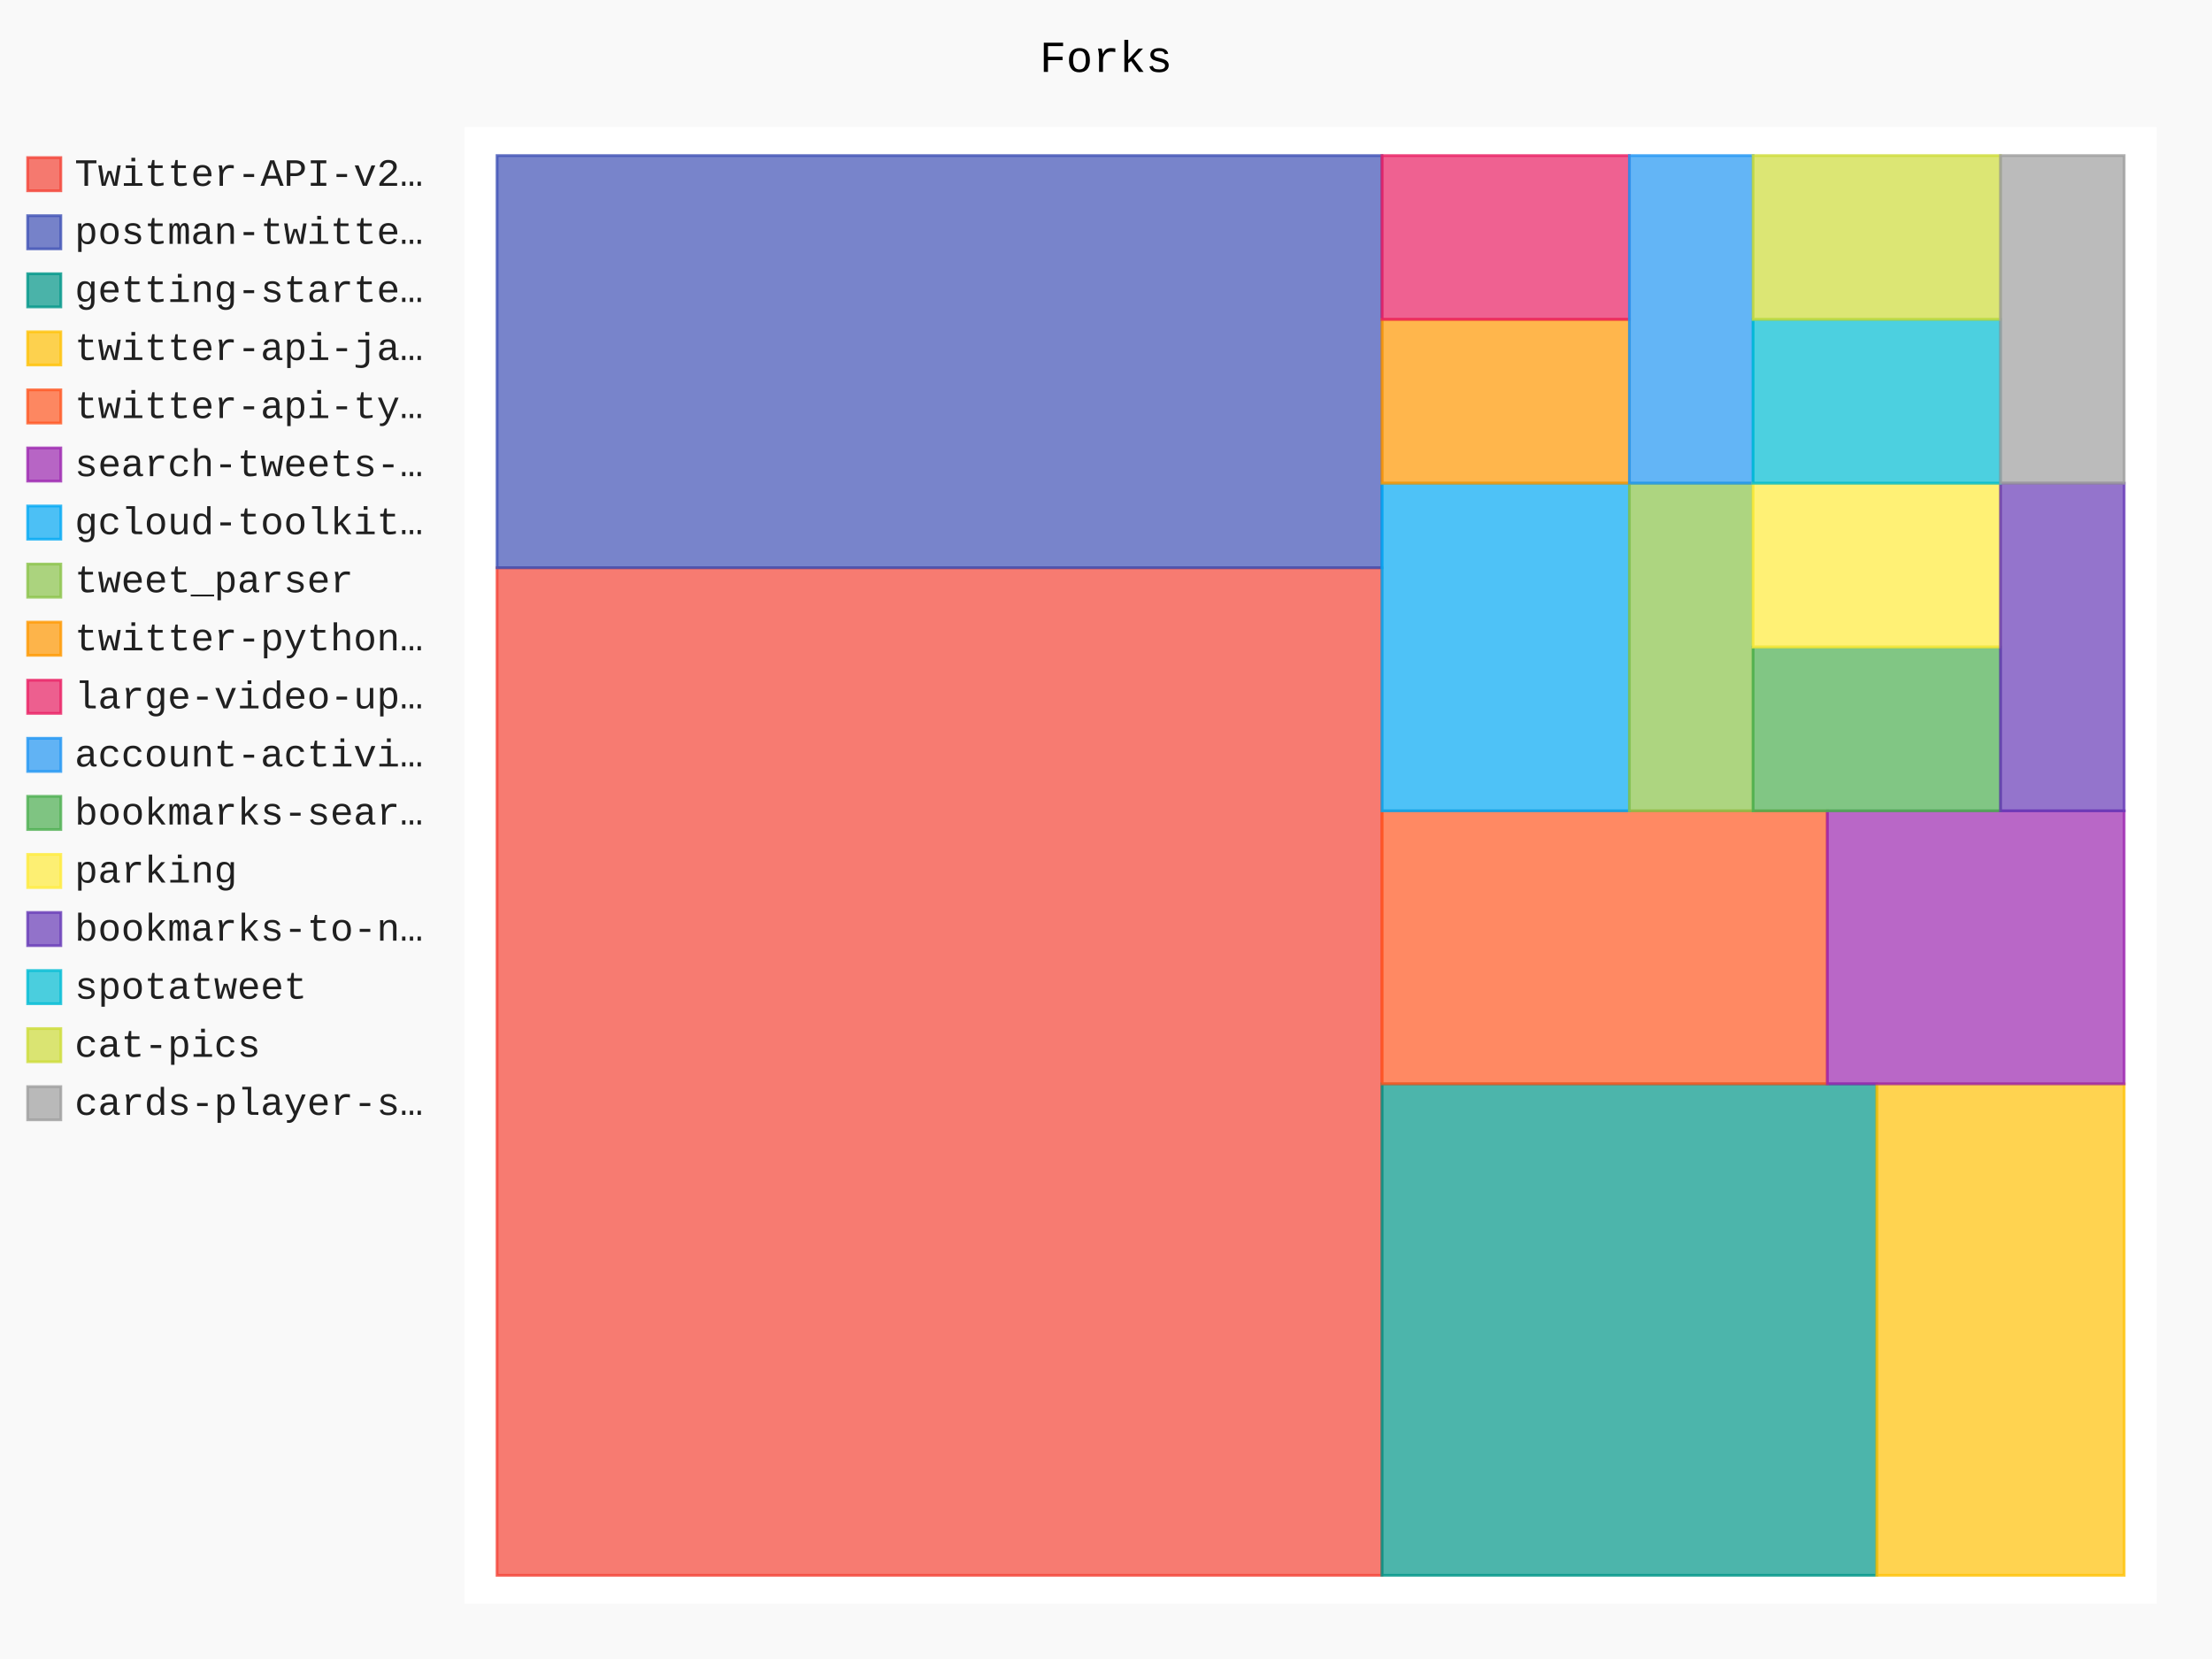
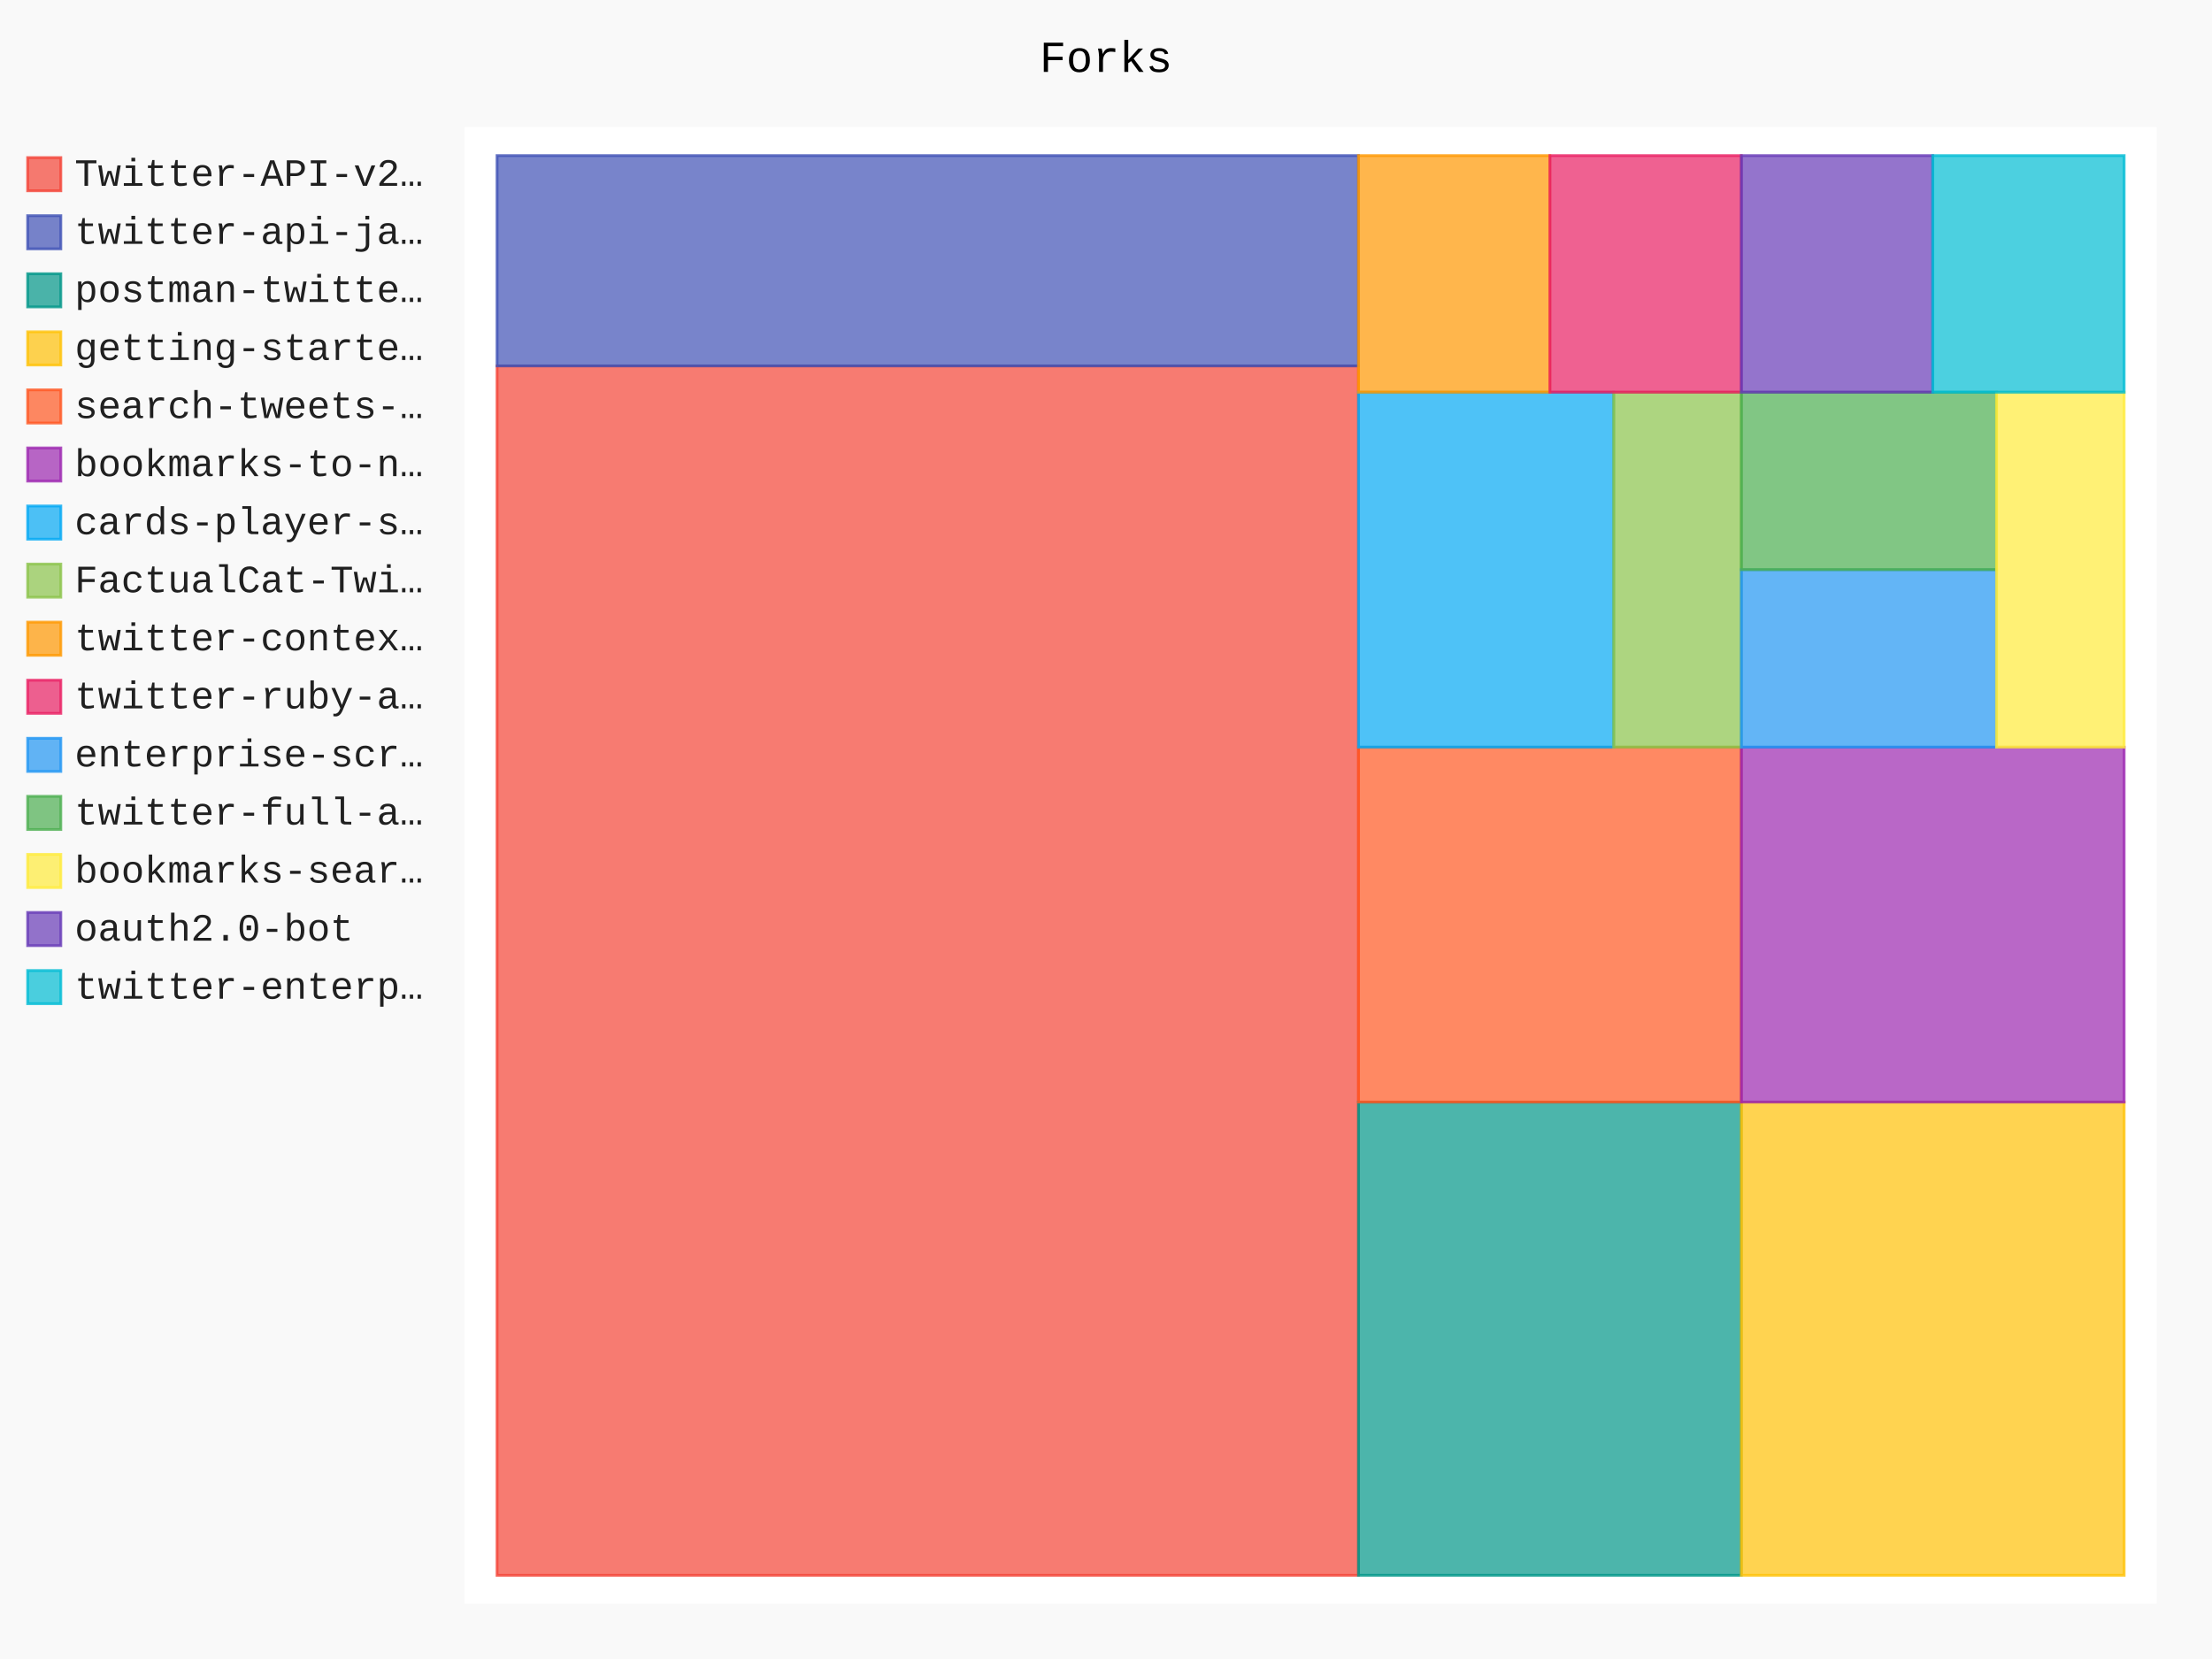
- <svg xmlns="http://www.w3.org/2000/svg" id="chart-78e966df-a684-4228-9c67-a890095cfe59" class="pygal-chart" viewBox="0 0 800 600">
+ <svg xmlns="http://www.w3.org/2000/svg" id="chart-9dccc7be-66df-44fb-abb8-9527a010e5b7" class="pygal-chart" viewBox="0 0 800 600">
  <defs>
-     <style type="text/css">#chart-78e966df-a684-4228-9c67-a890095cfe59{-webkit-user-select:none;-webkit-font-smoothing:antialiased;font-family:Consolas,"Liberation Mono",Menlo,Courier,monospace}#chart-78e966df-a684-4228-9c67-a890095cfe59 .title{font-family:Consolas,"Liberation Mono",Menlo,Courier,monospace;font-size:16px}#chart-78e966df-a684-4228-9c67-a890095cfe59 .legends .legend text{font-family:Consolas,"Liberation Mono",Menlo,Courier,monospace;font-size:14px}#chart-78e966df-a684-4228-9c67-a890095cfe59 .axis text{font-family:Consolas,"Liberation Mono",Menlo,Courier,monospace;font-size:10px}#chart-78e966df-a684-4228-9c67-a890095cfe59 .axis text.major{font-family:Consolas,"Liberation Mono",Menlo,Courier,monospace;font-size:10px}#chart-78e966df-a684-4228-9c67-a890095cfe59 .text-overlay text.value{font-family:Consolas,"Liberation Mono",Menlo,Courier,monospace;font-size:16px}#chart-78e966df-a684-4228-9c67-a890095cfe59 .text-overlay text.label{font-family:Consolas,"Liberation Mono",Menlo,Courier,monospace;font-size:10px}#chart-78e966df-a684-4228-9c67-a890095cfe59 .tooltip{font-family:Consolas,"Liberation Mono",Menlo,Courier,monospace;font-size:14px}#chart-78e966df-a684-4228-9c67-a890095cfe59 text.no_data{font-family:Consolas,"Liberation Mono",Menlo,Courier,monospace;font-size:64px}
- #chart-78e966df-a684-4228-9c67-a890095cfe59{background-color:rgba(249,249,249,1)}#chart-78e966df-a684-4228-9c67-a890095cfe59 path,#chart-78e966df-a684-4228-9c67-a890095cfe59 line,#chart-78e966df-a684-4228-9c67-a890095cfe59 rect,#chart-78e966df-a684-4228-9c67-a890095cfe59 circle{-webkit-transition:150ms;-moz-transition:150ms;transition:150ms}#chart-78e966df-a684-4228-9c67-a890095cfe59 .graph &gt; .background{fill:rgba(249,249,249,1)}#chart-78e966df-a684-4228-9c67-a890095cfe59 .plot &gt; .background{fill:rgba(255,255,255,1)}#chart-78e966df-a684-4228-9c67-a890095cfe59 .graph{fill:rgba(0,0,0,.87)}#chart-78e966df-a684-4228-9c67-a890095cfe59 text.no_data{fill:rgba(0,0,0,1)}#chart-78e966df-a684-4228-9c67-a890095cfe59 .title{fill:rgba(0,0,0,1)}#chart-78e966df-a684-4228-9c67-a890095cfe59 .legends .legend text{fill:rgba(0,0,0,.87)}#chart-78e966df-a684-4228-9c67-a890095cfe59 .legends .legend:hover text{fill:rgba(0,0,0,1)}#chart-78e966df-a684-4228-9c67-a890095cfe59 .axis .line{stroke:rgba(0,0,0,1)}#chart-78e966df-a684-4228-9c67-a890095cfe59 .axis .guide.line{stroke:rgba(0,0,0,.54)}#chart-78e966df-a684-4228-9c67-a890095cfe59 .axis .major.line{stroke:rgba(0,0,0,.87)}#chart-78e966df-a684-4228-9c67-a890095cfe59 .axis text.major{fill:rgba(0,0,0,1)}#chart-78e966df-a684-4228-9c67-a890095cfe59 .axis.y .guides:hover .guide.line,#chart-78e966df-a684-4228-9c67-a890095cfe59 .line-graph .axis.x .guides:hover .guide.line,#chart-78e966df-a684-4228-9c67-a890095cfe59 .stackedline-graph .axis.x .guides:hover .guide.line,#chart-78e966df-a684-4228-9c67-a890095cfe59 .xy-graph .axis.x .guides:hover .guide.line{stroke:rgba(0,0,0,1)}#chart-78e966df-a684-4228-9c67-a890095cfe59 .axis .guides:hover text{fill:rgba(0,0,0,1)}#chart-78e966df-a684-4228-9c67-a890095cfe59 .reactive{fill-opacity:.7;stroke-opacity:.8;stroke-width:1}#chart-78e966df-a684-4228-9c67-a890095cfe59 .ci{stroke:rgba(0,0,0,.87)}#chart-78e966df-a684-4228-9c67-a890095cfe59 .reactive.active,#chart-78e966df-a684-4228-9c67-a890095cfe59 .active .reactive{fill-opacity:.8;stroke-opacity:.9;stroke-width:4}#chart-78e966df-a684-4228-9c67-a890095cfe59 .ci .reactive.active{stroke-width:1.5}#chart-78e966df-a684-4228-9c67-a890095cfe59 .series text{fill:rgba(0,0,0,1)}#chart-78e966df-a684-4228-9c67-a890095cfe59 .tooltip rect{fill:rgba(255,255,255,1);stroke:rgba(0,0,0,1);-webkit-transition:opacity 150ms;-moz-transition:opacity 150ms;transition:opacity 150ms}#chart-78e966df-a684-4228-9c67-a890095cfe59 .tooltip .label{fill:rgba(0,0,0,.87)}#chart-78e966df-a684-4228-9c67-a890095cfe59 .tooltip .label{fill:rgba(0,0,0,.87)}#chart-78e966df-a684-4228-9c67-a890095cfe59 .tooltip .legend{font-size:.8em;fill:rgba(0,0,0,.54)}#chart-78e966df-a684-4228-9c67-a890095cfe59 .tooltip .x_label{font-size:.6em;fill:rgba(0,0,0,1)}#chart-78e966df-a684-4228-9c67-a890095cfe59 .tooltip .xlink{font-size:.5em;text-decoration:underline}#chart-78e966df-a684-4228-9c67-a890095cfe59 .tooltip .value{font-size:1.5em}#chart-78e966df-a684-4228-9c67-a890095cfe59 .bound{font-size:.5em}#chart-78e966df-a684-4228-9c67-a890095cfe59 .max-value{font-size:.75em;fill:rgba(0,0,0,.54)}#chart-78e966df-a684-4228-9c67-a890095cfe59 .map-element{fill:rgba(255,255,255,1);stroke:rgba(0,0,0,.54) !important}#chart-78e966df-a684-4228-9c67-a890095cfe59 .map-element .reactive{fill-opacity:inherit;stroke-opacity:inherit}#chart-78e966df-a684-4228-9c67-a890095cfe59 .color-0,#chart-78e966df-a684-4228-9c67-a890095cfe59 .color-0 a:visited{stroke:#F44336;fill:#F44336}#chart-78e966df-a684-4228-9c67-a890095cfe59 .color-1,#chart-78e966df-a684-4228-9c67-a890095cfe59 .color-1 a:visited{stroke:#3F51B5;fill:#3F51B5}#chart-78e966df-a684-4228-9c67-a890095cfe59 .color-2,#chart-78e966df-a684-4228-9c67-a890095cfe59 .color-2 a:visited{stroke:#009688;fill:#009688}#chart-78e966df-a684-4228-9c67-a890095cfe59 .color-3,#chart-78e966df-a684-4228-9c67-a890095cfe59 .color-3 a:visited{stroke:#FFC107;fill:#FFC107}#chart-78e966df-a684-4228-9c67-a890095cfe59 .color-4,#chart-78e966df-a684-4228-9c67-a890095cfe59 .color-4 a:visited{stroke:#FF5722;fill:#FF5722}#chart-78e966df-a684-4228-9c67-a890095cfe59 .color-5,#chart-78e966df-a684-4228-9c67-a890095cfe59 .color-5 a:visited{stroke:#9C27B0;fill:#9C27B0}#chart-78e966df-a684-4228-9c67-a890095cfe59 .color-6,#chart-78e966df-a684-4228-9c67-a890095cfe59 .color-6 a:visited{stroke:#03A9F4;fill:#03A9F4}#chart-78e966df-a684-4228-9c67-a890095cfe59 .color-7,#chart-78e966df-a684-4228-9c67-a890095cfe59 .color-7 a:visited{stroke:#8BC34A;fill:#8BC34A}#chart-78e966df-a684-4228-9c67-a890095cfe59 .color-8,#chart-78e966df-a684-4228-9c67-a890095cfe59 .color-8 a:visited{stroke:#FF9800;fill:#FF9800}#chart-78e966df-a684-4228-9c67-a890095cfe59 .color-9,#chart-78e966df-a684-4228-9c67-a890095cfe59 .color-9 a:visited{stroke:#E91E63;fill:#E91E63}#chart-78e966df-a684-4228-9c67-a890095cfe59 .color-10,#chart-78e966df-a684-4228-9c67-a890095cfe59 .color-10 a:visited{stroke:#2196F3;fill:#2196F3}#chart-78e966df-a684-4228-9c67-a890095cfe59 .color-11,#chart-78e966df-a684-4228-9c67-a890095cfe59 .color-11 a:visited{stroke:#4CAF50;fill:#4CAF50}#chart-78e966df-a684-4228-9c67-a890095cfe59 .color-12,#chart-78e966df-a684-4228-9c67-a890095cfe59 .color-12 a:visited{stroke:#FFEB3B;fill:#FFEB3B}#chart-78e966df-a684-4228-9c67-a890095cfe59 .color-13,#chart-78e966df-a684-4228-9c67-a890095cfe59 .color-13 a:visited{stroke:#673AB7;fill:#673AB7}#chart-78e966df-a684-4228-9c67-a890095cfe59 .color-14,#chart-78e966df-a684-4228-9c67-a890095cfe59 .color-14 a:visited{stroke:#00BCD4;fill:#00BCD4}#chart-78e966df-a684-4228-9c67-a890095cfe59 .color-15,#chart-78e966df-a684-4228-9c67-a890095cfe59 .color-15 a:visited{stroke:#CDDC39;fill:#CDDC39}#chart-78e966df-a684-4228-9c67-a890095cfe59 .color-16,#chart-78e966df-a684-4228-9c67-a890095cfe59 .color-16 a:visited{stroke:#9E9E9E;fill:#9E9E9E}#chart-78e966df-a684-4228-9c67-a890095cfe59 .text-overlay .color-0 text{fill:black}#chart-78e966df-a684-4228-9c67-a890095cfe59 .text-overlay .color-1 text{fill:black}#chart-78e966df-a684-4228-9c67-a890095cfe59 .text-overlay .color-2 text{fill:black}#chart-78e966df-a684-4228-9c67-a890095cfe59 .text-overlay .color-3 text{fill:black}#chart-78e966df-a684-4228-9c67-a890095cfe59 .text-overlay .color-4 text{fill:black}#chart-78e966df-a684-4228-9c67-a890095cfe59 .text-overlay .color-5 text{fill:black}#chart-78e966df-a684-4228-9c67-a890095cfe59 .text-overlay .color-6 text{fill:black}#chart-78e966df-a684-4228-9c67-a890095cfe59 .text-overlay .color-7 text{fill:black}#chart-78e966df-a684-4228-9c67-a890095cfe59 .text-overlay .color-8 text{fill:black}#chart-78e966df-a684-4228-9c67-a890095cfe59 .text-overlay .color-9 text{fill:black}#chart-78e966df-a684-4228-9c67-a890095cfe59 .text-overlay .color-10 text{fill:black}#chart-78e966df-a684-4228-9c67-a890095cfe59 .text-overlay .color-11 text{fill:black}#chart-78e966df-a684-4228-9c67-a890095cfe59 .text-overlay .color-12 text{fill:black}#chart-78e966df-a684-4228-9c67-a890095cfe59 .text-overlay .color-13 text{fill:black}#chart-78e966df-a684-4228-9c67-a890095cfe59 .text-overlay .color-14 text{fill:black}#chart-78e966df-a684-4228-9c67-a890095cfe59 .text-overlay .color-15 text{fill:black}#chart-78e966df-a684-4228-9c67-a890095cfe59 .text-overlay .color-16 text{fill:black}
- #chart-78e966df-a684-4228-9c67-a890095cfe59 text.no_data{text-anchor:middle}#chart-78e966df-a684-4228-9c67-a890095cfe59 .guide.line{fill:none}#chart-78e966df-a684-4228-9c67-a890095cfe59 .centered{text-anchor:middle}#chart-78e966df-a684-4228-9c67-a890095cfe59 .title{text-anchor:middle}#chart-78e966df-a684-4228-9c67-a890095cfe59 .legends .legend text{fill-opacity:1}#chart-78e966df-a684-4228-9c67-a890095cfe59 .axis.x text{text-anchor:middle}#chart-78e966df-a684-4228-9c67-a890095cfe59 .axis.x:not(.web) text[transform]{text-anchor:start}#chart-78e966df-a684-4228-9c67-a890095cfe59 .axis.x:not(.web) text[transform].backwards{text-anchor:end}#chart-78e966df-a684-4228-9c67-a890095cfe59 .axis.y text{text-anchor:end}#chart-78e966df-a684-4228-9c67-a890095cfe59 .axis.y text[transform].backwards{text-anchor:start}#chart-78e966df-a684-4228-9c67-a890095cfe59 .axis.y2 text{text-anchor:start}#chart-78e966df-a684-4228-9c67-a890095cfe59 .axis.y2 text[transform].backwards{text-anchor:end}#chart-78e966df-a684-4228-9c67-a890095cfe59 .axis .guide.line{stroke-dasharray:4,4;stroke:black}#chart-78e966df-a684-4228-9c67-a890095cfe59 .axis .major.guide.line{stroke-dasharray:6,6;stroke:black}#chart-78e966df-a684-4228-9c67-a890095cfe59 .horizontal .axis.y .guide.line,#chart-78e966df-a684-4228-9c67-a890095cfe59 .horizontal .axis.y2 .guide.line,#chart-78e966df-a684-4228-9c67-a890095cfe59 .vertical .axis.x .guide.line{opacity:0}#chart-78e966df-a684-4228-9c67-a890095cfe59 .horizontal .axis.always_show .guide.line,#chart-78e966df-a684-4228-9c67-a890095cfe59 .vertical .axis.always_show .guide.line{opacity:1 !important}#chart-78e966df-a684-4228-9c67-a890095cfe59 .axis.y .guides:hover .guide.line,#chart-78e966df-a684-4228-9c67-a890095cfe59 .axis.y2 .guides:hover .guide.line,#chart-78e966df-a684-4228-9c67-a890095cfe59 .axis.x .guides:hover .guide.line{opacity:1}#chart-78e966df-a684-4228-9c67-a890095cfe59 .axis .guides:hover text{opacity:1}#chart-78e966df-a684-4228-9c67-a890095cfe59 .nofill{fill:none}#chart-78e966df-a684-4228-9c67-a890095cfe59 .subtle-fill{fill-opacity:.2}#chart-78e966df-a684-4228-9c67-a890095cfe59 .dot{stroke-width:1px;fill-opacity:1;stroke-opacity:1}#chart-78e966df-a684-4228-9c67-a890095cfe59 .dot.active{stroke-width:5px}#chart-78e966df-a684-4228-9c67-a890095cfe59 .dot.negative{fill:transparent}#chart-78e966df-a684-4228-9c67-a890095cfe59 text,#chart-78e966df-a684-4228-9c67-a890095cfe59 tspan{stroke:none !important}#chart-78e966df-a684-4228-9c67-a890095cfe59 .series text.active{opacity:1}#chart-78e966df-a684-4228-9c67-a890095cfe59 .tooltip rect{fill-opacity:.95;stroke-width:.5}#chart-78e966df-a684-4228-9c67-a890095cfe59 .tooltip text{fill-opacity:1}#chart-78e966df-a684-4228-9c67-a890095cfe59 .showable{visibility:hidden}#chart-78e966df-a684-4228-9c67-a890095cfe59 .showable.shown{visibility:visible}#chart-78e966df-a684-4228-9c67-a890095cfe59 .gauge-background{fill:rgba(229,229,229,1);stroke:none}#chart-78e966df-a684-4228-9c67-a890095cfe59 .bg-lines{stroke:rgba(249,249,249,1);stroke-width:2px}</style>
+     <style type="text/css">#chart-9dccc7be-66df-44fb-abb8-9527a010e5b7{-webkit-user-select:none;-webkit-font-smoothing:antialiased;font-family:Consolas,"Liberation Mono",Menlo,Courier,monospace}#chart-9dccc7be-66df-44fb-abb8-9527a010e5b7 .title{font-family:Consolas,"Liberation Mono",Menlo,Courier,monospace;font-size:16px}#chart-9dccc7be-66df-44fb-abb8-9527a010e5b7 .legends .legend text{font-family:Consolas,"Liberation Mono",Menlo,Courier,monospace;font-size:14px}#chart-9dccc7be-66df-44fb-abb8-9527a010e5b7 .axis text{font-family:Consolas,"Liberation Mono",Menlo,Courier,monospace;font-size:10px}#chart-9dccc7be-66df-44fb-abb8-9527a010e5b7 .axis text.major{font-family:Consolas,"Liberation Mono",Menlo,Courier,monospace;font-size:10px}#chart-9dccc7be-66df-44fb-abb8-9527a010e5b7 .text-overlay text.value{font-family:Consolas,"Liberation Mono",Menlo,Courier,monospace;font-size:16px}#chart-9dccc7be-66df-44fb-abb8-9527a010e5b7 .text-overlay text.label{font-family:Consolas,"Liberation Mono",Menlo,Courier,monospace;font-size:10px}#chart-9dccc7be-66df-44fb-abb8-9527a010e5b7 .tooltip{font-family:Consolas,"Liberation Mono",Menlo,Courier,monospace;font-size:14px}#chart-9dccc7be-66df-44fb-abb8-9527a010e5b7 text.no_data{font-family:Consolas,"Liberation Mono",Menlo,Courier,monospace;font-size:64px}
+ #chart-9dccc7be-66df-44fb-abb8-9527a010e5b7{background-color:rgba(249,249,249,1)}#chart-9dccc7be-66df-44fb-abb8-9527a010e5b7 path,#chart-9dccc7be-66df-44fb-abb8-9527a010e5b7 line,#chart-9dccc7be-66df-44fb-abb8-9527a010e5b7 rect,#chart-9dccc7be-66df-44fb-abb8-9527a010e5b7 circle{-webkit-transition:150ms;-moz-transition:150ms;transition:150ms}#chart-9dccc7be-66df-44fb-abb8-9527a010e5b7 .graph &gt; .background{fill:rgba(249,249,249,1)}#chart-9dccc7be-66df-44fb-abb8-9527a010e5b7 .plot &gt; .background{fill:rgba(255,255,255,1)}#chart-9dccc7be-66df-44fb-abb8-9527a010e5b7 .graph{fill:rgba(0,0,0,.87)}#chart-9dccc7be-66df-44fb-abb8-9527a010e5b7 text.no_data{fill:rgba(0,0,0,1)}#chart-9dccc7be-66df-44fb-abb8-9527a010e5b7 .title{fill:rgba(0,0,0,1)}#chart-9dccc7be-66df-44fb-abb8-9527a010e5b7 .legends .legend text{fill:rgba(0,0,0,.87)}#chart-9dccc7be-66df-44fb-abb8-9527a010e5b7 .legends .legend:hover text{fill:rgba(0,0,0,1)}#chart-9dccc7be-66df-44fb-abb8-9527a010e5b7 .axis .line{stroke:rgba(0,0,0,1)}#chart-9dccc7be-66df-44fb-abb8-9527a010e5b7 .axis .guide.line{stroke:rgba(0,0,0,.54)}#chart-9dccc7be-66df-44fb-abb8-9527a010e5b7 .axis .major.line{stroke:rgba(0,0,0,.87)}#chart-9dccc7be-66df-44fb-abb8-9527a010e5b7 .axis text.major{fill:rgba(0,0,0,1)}#chart-9dccc7be-66df-44fb-abb8-9527a010e5b7 .axis.y .guides:hover .guide.line,#chart-9dccc7be-66df-44fb-abb8-9527a010e5b7 .line-graph .axis.x .guides:hover .guide.line,#chart-9dccc7be-66df-44fb-abb8-9527a010e5b7 .stackedline-graph .axis.x .guides:hover .guide.line,#chart-9dccc7be-66df-44fb-abb8-9527a010e5b7 .xy-graph .axis.x .guides:hover .guide.line{stroke:rgba(0,0,0,1)}#chart-9dccc7be-66df-44fb-abb8-9527a010e5b7 .axis .guides:hover text{fill:rgba(0,0,0,1)}#chart-9dccc7be-66df-44fb-abb8-9527a010e5b7 .reactive{fill-opacity:.7;stroke-opacity:.8;stroke-width:1}#chart-9dccc7be-66df-44fb-abb8-9527a010e5b7 .ci{stroke:rgba(0,0,0,.87)}#chart-9dccc7be-66df-44fb-abb8-9527a010e5b7 .reactive.active,#chart-9dccc7be-66df-44fb-abb8-9527a010e5b7 .active .reactive{fill-opacity:.8;stroke-opacity:.9;stroke-width:4}#chart-9dccc7be-66df-44fb-abb8-9527a010e5b7 .ci .reactive.active{stroke-width:1.5}#chart-9dccc7be-66df-44fb-abb8-9527a010e5b7 .series text{fill:rgba(0,0,0,1)}#chart-9dccc7be-66df-44fb-abb8-9527a010e5b7 .tooltip rect{fill:rgba(255,255,255,1);stroke:rgba(0,0,0,1);-webkit-transition:opacity 150ms;-moz-transition:opacity 150ms;transition:opacity 150ms}#chart-9dccc7be-66df-44fb-abb8-9527a010e5b7 .tooltip .label{fill:rgba(0,0,0,.87)}#chart-9dccc7be-66df-44fb-abb8-9527a010e5b7 .tooltip .label{fill:rgba(0,0,0,.87)}#chart-9dccc7be-66df-44fb-abb8-9527a010e5b7 .tooltip .legend{font-size:.8em;fill:rgba(0,0,0,.54)}#chart-9dccc7be-66df-44fb-abb8-9527a010e5b7 .tooltip .x_label{font-size:.6em;fill:rgba(0,0,0,1)}#chart-9dccc7be-66df-44fb-abb8-9527a010e5b7 .tooltip .xlink{font-size:.5em;text-decoration:underline}#chart-9dccc7be-66df-44fb-abb8-9527a010e5b7 .tooltip .value{font-size:1.5em}#chart-9dccc7be-66df-44fb-abb8-9527a010e5b7 .bound{font-size:.5em}#chart-9dccc7be-66df-44fb-abb8-9527a010e5b7 .max-value{font-size:.75em;fill:rgba(0,0,0,.54)}#chart-9dccc7be-66df-44fb-abb8-9527a010e5b7 .map-element{fill:rgba(255,255,255,1);stroke:rgba(0,0,0,.54) !important}#chart-9dccc7be-66df-44fb-abb8-9527a010e5b7 .map-element .reactive{fill-opacity:inherit;stroke-opacity:inherit}#chart-9dccc7be-66df-44fb-abb8-9527a010e5b7 .color-0,#chart-9dccc7be-66df-44fb-abb8-9527a010e5b7 .color-0 a:visited{stroke:#F44336;fill:#F44336}#chart-9dccc7be-66df-44fb-abb8-9527a010e5b7 .color-1,#chart-9dccc7be-66df-44fb-abb8-9527a010e5b7 .color-1 a:visited{stroke:#3F51B5;fill:#3F51B5}#chart-9dccc7be-66df-44fb-abb8-9527a010e5b7 .color-2,#chart-9dccc7be-66df-44fb-abb8-9527a010e5b7 .color-2 a:visited{stroke:#009688;fill:#009688}#chart-9dccc7be-66df-44fb-abb8-9527a010e5b7 .color-3,#chart-9dccc7be-66df-44fb-abb8-9527a010e5b7 .color-3 a:visited{stroke:#FFC107;fill:#FFC107}#chart-9dccc7be-66df-44fb-abb8-9527a010e5b7 .color-4,#chart-9dccc7be-66df-44fb-abb8-9527a010e5b7 .color-4 a:visited{stroke:#FF5722;fill:#FF5722}#chart-9dccc7be-66df-44fb-abb8-9527a010e5b7 .color-5,#chart-9dccc7be-66df-44fb-abb8-9527a010e5b7 .color-5 a:visited{stroke:#9C27B0;fill:#9C27B0}#chart-9dccc7be-66df-44fb-abb8-9527a010e5b7 .color-6,#chart-9dccc7be-66df-44fb-abb8-9527a010e5b7 .color-6 a:visited{stroke:#03A9F4;fill:#03A9F4}#chart-9dccc7be-66df-44fb-abb8-9527a010e5b7 .color-7,#chart-9dccc7be-66df-44fb-abb8-9527a010e5b7 .color-7 a:visited{stroke:#8BC34A;fill:#8BC34A}#chart-9dccc7be-66df-44fb-abb8-9527a010e5b7 .color-8,#chart-9dccc7be-66df-44fb-abb8-9527a010e5b7 .color-8 a:visited{stroke:#FF9800;fill:#FF9800}#chart-9dccc7be-66df-44fb-abb8-9527a010e5b7 .color-9,#chart-9dccc7be-66df-44fb-abb8-9527a010e5b7 .color-9 a:visited{stroke:#E91E63;fill:#E91E63}#chart-9dccc7be-66df-44fb-abb8-9527a010e5b7 .color-10,#chart-9dccc7be-66df-44fb-abb8-9527a010e5b7 .color-10 a:visited{stroke:#2196F3;fill:#2196F3}#chart-9dccc7be-66df-44fb-abb8-9527a010e5b7 .color-11,#chart-9dccc7be-66df-44fb-abb8-9527a010e5b7 .color-11 a:visited{stroke:#4CAF50;fill:#4CAF50}#chart-9dccc7be-66df-44fb-abb8-9527a010e5b7 .color-12,#chart-9dccc7be-66df-44fb-abb8-9527a010e5b7 .color-12 a:visited{stroke:#FFEB3B;fill:#FFEB3B}#chart-9dccc7be-66df-44fb-abb8-9527a010e5b7 .color-13,#chart-9dccc7be-66df-44fb-abb8-9527a010e5b7 .color-13 a:visited{stroke:#673AB7;fill:#673AB7}#chart-9dccc7be-66df-44fb-abb8-9527a010e5b7 .color-14,#chart-9dccc7be-66df-44fb-abb8-9527a010e5b7 .color-14 a:visited{stroke:#00BCD4;fill:#00BCD4}#chart-9dccc7be-66df-44fb-abb8-9527a010e5b7 .text-overlay .color-0 text{fill:black}#chart-9dccc7be-66df-44fb-abb8-9527a010e5b7 .text-overlay .color-1 text{fill:black}#chart-9dccc7be-66df-44fb-abb8-9527a010e5b7 .text-overlay .color-2 text{fill:black}#chart-9dccc7be-66df-44fb-abb8-9527a010e5b7 .text-overlay .color-3 text{fill:black}#chart-9dccc7be-66df-44fb-abb8-9527a010e5b7 .text-overlay .color-4 text{fill:black}#chart-9dccc7be-66df-44fb-abb8-9527a010e5b7 .text-overlay .color-5 text{fill:black}#chart-9dccc7be-66df-44fb-abb8-9527a010e5b7 .text-overlay .color-6 text{fill:black}#chart-9dccc7be-66df-44fb-abb8-9527a010e5b7 .text-overlay .color-7 text{fill:black}#chart-9dccc7be-66df-44fb-abb8-9527a010e5b7 .text-overlay .color-8 text{fill:black}#chart-9dccc7be-66df-44fb-abb8-9527a010e5b7 .text-overlay .color-9 text{fill:black}#chart-9dccc7be-66df-44fb-abb8-9527a010e5b7 .text-overlay .color-10 text{fill:black}#chart-9dccc7be-66df-44fb-abb8-9527a010e5b7 .text-overlay .color-11 text{fill:black}#chart-9dccc7be-66df-44fb-abb8-9527a010e5b7 .text-overlay .color-12 text{fill:black}#chart-9dccc7be-66df-44fb-abb8-9527a010e5b7 .text-overlay .color-13 text{fill:black}#chart-9dccc7be-66df-44fb-abb8-9527a010e5b7 .text-overlay .color-14 text{fill:black}
+ #chart-9dccc7be-66df-44fb-abb8-9527a010e5b7 text.no_data{text-anchor:middle}#chart-9dccc7be-66df-44fb-abb8-9527a010e5b7 .guide.line{fill:none}#chart-9dccc7be-66df-44fb-abb8-9527a010e5b7 .centered{text-anchor:middle}#chart-9dccc7be-66df-44fb-abb8-9527a010e5b7 .title{text-anchor:middle}#chart-9dccc7be-66df-44fb-abb8-9527a010e5b7 .legends .legend text{fill-opacity:1}#chart-9dccc7be-66df-44fb-abb8-9527a010e5b7 .axis.x text{text-anchor:middle}#chart-9dccc7be-66df-44fb-abb8-9527a010e5b7 .axis.x:not(.web) text[transform]{text-anchor:start}#chart-9dccc7be-66df-44fb-abb8-9527a010e5b7 .axis.x:not(.web) text[transform].backwards{text-anchor:end}#chart-9dccc7be-66df-44fb-abb8-9527a010e5b7 .axis.y text{text-anchor:end}#chart-9dccc7be-66df-44fb-abb8-9527a010e5b7 .axis.y text[transform].backwards{text-anchor:start}#chart-9dccc7be-66df-44fb-abb8-9527a010e5b7 .axis.y2 text{text-anchor:start}#chart-9dccc7be-66df-44fb-abb8-9527a010e5b7 .axis.y2 text[transform].backwards{text-anchor:end}#chart-9dccc7be-66df-44fb-abb8-9527a010e5b7 .axis .guide.line{stroke-dasharray:4,4;stroke:black}#chart-9dccc7be-66df-44fb-abb8-9527a010e5b7 .axis .major.guide.line{stroke-dasharray:6,6;stroke:black}#chart-9dccc7be-66df-44fb-abb8-9527a010e5b7 .horizontal .axis.y .guide.line,#chart-9dccc7be-66df-44fb-abb8-9527a010e5b7 .horizontal .axis.y2 .guide.line,#chart-9dccc7be-66df-44fb-abb8-9527a010e5b7 .vertical .axis.x .guide.line{opacity:0}#chart-9dccc7be-66df-44fb-abb8-9527a010e5b7 .horizontal .axis.always_show .guide.line,#chart-9dccc7be-66df-44fb-abb8-9527a010e5b7 .vertical .axis.always_show .guide.line{opacity:1 !important}#chart-9dccc7be-66df-44fb-abb8-9527a010e5b7 .axis.y .guides:hover .guide.line,#chart-9dccc7be-66df-44fb-abb8-9527a010e5b7 .axis.y2 .guides:hover .guide.line,#chart-9dccc7be-66df-44fb-abb8-9527a010e5b7 .axis.x .guides:hover .guide.line{opacity:1}#chart-9dccc7be-66df-44fb-abb8-9527a010e5b7 .axis .guides:hover text{opacity:1}#chart-9dccc7be-66df-44fb-abb8-9527a010e5b7 .nofill{fill:none}#chart-9dccc7be-66df-44fb-abb8-9527a010e5b7 .subtle-fill{fill-opacity:.2}#chart-9dccc7be-66df-44fb-abb8-9527a010e5b7 .dot{stroke-width:1px;fill-opacity:1;stroke-opacity:1}#chart-9dccc7be-66df-44fb-abb8-9527a010e5b7 .dot.active{stroke-width:5px}#chart-9dccc7be-66df-44fb-abb8-9527a010e5b7 .dot.negative{fill:transparent}#chart-9dccc7be-66df-44fb-abb8-9527a010e5b7 text,#chart-9dccc7be-66df-44fb-abb8-9527a010e5b7 tspan{stroke:none !important}#chart-9dccc7be-66df-44fb-abb8-9527a010e5b7 .series text.active{opacity:1}#chart-9dccc7be-66df-44fb-abb8-9527a010e5b7 .tooltip rect{fill-opacity:.95;stroke-width:.5}#chart-9dccc7be-66df-44fb-abb8-9527a010e5b7 .tooltip text{fill-opacity:1}#chart-9dccc7be-66df-44fb-abb8-9527a010e5b7 .showable{visibility:hidden}#chart-9dccc7be-66df-44fb-abb8-9527a010e5b7 .showable.shown{visibility:visible}#chart-9dccc7be-66df-44fb-abb8-9527a010e5b7 .gauge-background{fill:rgba(229,229,229,1);stroke:none}#chart-9dccc7be-66df-44fb-abb8-9527a010e5b7 .bg-lines{stroke:rgba(249,249,249,1);stroke-width:2px}</style>
  </defs>
  <g class="graph treemap-graph vertical">
    <rect x="0" y="0" width="800" height="600" class="background" />
    <g transform="translate(168, 46)" class="plot">
      <rect x="0" y="0" width="612.0" height="534" class="background" />
      <g class="series serie-0 color-0">
        <g class="rects">
          <g class="rect">
-             <rect x="11.769" y="159.339" width="320.04" height="364.392" class="rect reactive tooltip-trigger" />
+             <rect x="11.769" y="86.338" width="311.538" height="437.393" class="rect reactive tooltip-trigger" />
          </g>
        </g>
      </g>
      <g class="series serie-1 color-1">
        <g class="rects">
          <g class="rect">
-             <rect x="11.769" y="10.269" width="320.04" height="149.069" class="rect reactive tooltip-trigger" />
+             <rect x="11.769" y="10.269" width="311.538" height="76.068" class="rect reactive tooltip-trigger" />
          </g>
        </g>
      </g>
      <g class="series serie-2 color-2">
        <g class="rects">
          <g class="rect">
-             <rect x="331.81" y="345.994" width="178.947" height="177.737" class="rect reactive tooltip-trigger" />
+             <rect x="323.308" y="352.577" width="138.462" height="171.154" class="rect reactive tooltip-trigger" />
          </g>
        </g>
      </g>
      <g class="series serie-3 color-3">
        <g class="rects">
          <g class="rect">
-             <rect x="510.757" y="345.994" width="89.474" height="177.737" class="rect reactive tooltip-trigger" />
+             <rect x="461.769" y="352.577" width="138.462" height="171.154" class="rect reactive tooltip-trigger" />
          </g>
        </g>
      </g>
      <g class="series serie-4 color-4">
        <g class="rects">
          <g class="rect">
-             <rect x="331.81" y="247.251" width="161.053" height="98.743" class="rect reactive tooltip-trigger" />
+             <rect x="323.308" y="224.212" width="138.462" height="128.365" class="rect reactive tooltip-trigger" />
          </g>
        </g>
      </g>
      <g class="series serie-5 color-5">
        <g class="rects">
          <g class="rect">
-             <rect x="492.862" y="247.251" width="107.368" height="98.743" class="rect reactive tooltip-trigger" />
+             <rect x="461.769" y="224.212" width="138.462" height="128.365" class="rect reactive tooltip-trigger" />
          </g>
        </g>
      </g>
      <g class="series serie-6 color-6">
        <g class="rects">
          <g class="rect">
-             <rect x="331.81" y="128.76" width="89.474" height="118.491" class="rect reactive tooltip-trigger" />
+             <rect x="323.308" y="95.846" width="92.308" height="128.365" class="rect reactive tooltip-trigger" />
          </g>
        </g>
      </g>
      <g class="series serie-7 color-7">
        <g class="rects">
          <g class="rect">
-             <rect x="421.283" y="128.76" width="44.737" height="118.491" class="rect reactive tooltip-trigger" />
+             <rect x="415.615" y="95.846" width="46.154" height="128.365" class="rect reactive tooltip-trigger" />
          </g>
        </g>
      </g>
      <g class="series serie-8 color-8">
        <g class="rects">
          <g class="rect">
-             <rect x="331.81" y="69.515" width="89.474" height="59.246" class="rect reactive tooltip-trigger" />
+             <rect x="323.308" y="10.269" width="69.231" height="85.577" class="rect reactive tooltip-trigger" />
          </g>
        </g>
      </g>
      <g class="series serie-9 color-9">
        <g class="rects">
          <g class="rect">
-             <rect x="331.81" y="10.269" width="89.474" height="59.246" class="rect reactive tooltip-trigger" />
+             <rect x="392.538" y="10.269" width="69.231" height="85.577" class="rect reactive tooltip-trigger" />
          </g>
        </g>
      </g>
      <g class="series serie-10 color-10">
        <g class="rects">
          <g class="rect">
-             <rect x="421.283" y="10.269" width="44.737" height="118.491" class="rect reactive tooltip-trigger" />
+             <rect x="461.769" y="160.029" width="92.308" height="64.183" class="rect reactive tooltip-trigger" />
          </g>
        </g>
      </g>
      <g class="series serie-11 color-11">
        <g class="rects">
          <g class="rect">
-             <rect x="466.02" y="188.006" width="89.474" height="59.246" class="rect reactive tooltip-trigger" />
+             <rect x="461.769" y="95.846" width="92.308" height="64.183" class="rect reactive tooltip-trigger" />
          </g>
        </g>
      </g>
      <g class="series serie-12 color-12">
        <g class="rects">
          <g class="rect">
-             <rect x="466.02" y="128.76" width="89.474" height="59.246" class="rect reactive tooltip-trigger" />
+             <rect x="554.077" y="95.846" width="46.154" height="128.365" class="rect reactive tooltip-trigger" />
          </g>
        </g>
      </g>
      <g class="series serie-13 color-13">
        <g class="rects">
          <g class="rect">
-             <rect x="555.494" y="128.76" width="44.737" height="118.491" class="rect reactive tooltip-trigger" />
+             <rect x="461.769" y="10.269" width="69.231" height="85.577" class="rect reactive tooltip-trigger" />
          </g>
        </g>
      </g>
      <g class="series serie-14 color-14">
        <g class="rects">
          <g class="rect">
-             <rect x="466.02" y="69.515" width="89.474" height="59.246" class="rect reactive tooltip-trigger" />
-           </g>
-         </g>
-       </g>
-       <g class="series serie-15 color-15">
-         <g class="rects">
-           <g class="rect">
-             <rect x="466.02" y="10.269" width="89.474" height="59.246" class="rect reactive tooltip-trigger" />
-           </g>
-         </g>
-       </g>
-       <g class="series serie-16 color-16">
-         <g class="rects">
-           <g class="rect">
-             <rect x="555.494" y="10.269" width="44.737" height="118.491" class="rect reactive tooltip-trigger" />
+             <rect x="531.0" y="10.269" width="69.231" height="85.577" class="rect reactive tooltip-trigger" />
          </g>
        </g>
      </g>
    </g>
    <g class="titles">
      <text x="400.0" y="26" class="title plot_title">Forks</text>
    </g>
    <g transform="translate(168, 46)" class="plot overlay">
      <g class="series serie-0 color-0" />
      <g class="series serie-1 color-1" />
      <g class="series serie-2 color-2" />
      <g class="series serie-3 color-3" />
      <g class="series serie-4 color-4" />
      <g class="series serie-5 color-5" />
      <g class="series serie-6 color-6" />
      <g class="series serie-7 color-7" />
      <g class="series serie-8 color-8" />
      <g class="series serie-9 color-9" />
      <g class="series serie-10 color-10" />
      <g class="series serie-11 color-11" />
      <g class="series serie-12 color-12" />
      <g class="series serie-13 color-13" />
      <g class="series serie-14 color-14" />
-       <g class="series serie-15 color-15" />
-       <g class="series serie-16 color-16" />
    </g>
    <g transform="translate(168, 46)" class="plot text-overlay">
      <g class="series serie-0 color-0" />
      <g class="series serie-1 color-1" />
      <g class="series serie-2 color-2" />
      <g class="series serie-3 color-3" />
      <g class="series serie-4 color-4" />
      <g class="series serie-5 color-5" />
      <g class="series serie-6 color-6" />
      <g class="series serie-7 color-7" />
      <g class="series serie-8 color-8" />
      <g class="series serie-9 color-9" />
      <g class="series serie-10 color-10" />
      <g class="series serie-11 color-11" />
      <g class="series serie-12 color-12" />
      <g class="series serie-13 color-13" />
      <g class="series serie-14 color-14" />
-       <g class="series serie-15 color-15" />
-       <g class="series serie-16 color-16" />
    </g>
    <g transform="translate(168, 46)" class="plot tooltip-overlay">
      <g transform="translate(0 0)" style="opacity: 0" class="tooltip">
        <rect rx="0" ry="0" width="0" height="0" class="tooltip-box" />
        <g class="text" />
      </g>
    </g>
    <g transform="translate(10, 56)" class="legends">
      <g id="activate-serie-0" class="legend reactive activate-serie">
        <rect x="0.0" y="1.0" width="12" height="12" class="color-0 reactive" />
        <text x="17.0" y="11.2">Twitter-API-v2…</text>
      </g>
      <g id="activate-serie-1" class="legend reactive activate-serie">
        <rect x="0.0" y="22.0" width="12" height="12" class="color-1 reactive" />
-         <text x="17.0" y="32.2">postman-twitte…</text>
+         <text x="17.0" y="32.2">twitter-api-ja…</text>
      </g>
      <g id="activate-serie-2" class="legend reactive activate-serie">
        <rect x="0.0" y="43.0" width="12" height="12" class="color-2 reactive" />
-         <text x="17.0" y="53.2">getting-starte…</text>
+         <text x="17.0" y="53.2">postman-twitte…</text>
      </g>
      <g id="activate-serie-3" class="legend reactive activate-serie">
        <rect x="0.0" y="64.0" width="12" height="12" class="color-3 reactive" />
-         <text x="17.0" y="74.2">twitter-api-ja…</text>
+         <text x="17.0" y="74.2">getting-starte…</text>
      </g>
      <g id="activate-serie-4" class="legend reactive activate-serie">
        <rect x="0.0" y="85.0" width="12" height="12" class="color-4 reactive" />
-         <text x="17.0" y="95.2">twitter-api-ty…</text>
+         <text x="17.0" y="95.2">search-tweets-…</text>
      </g>
      <g id="activate-serie-5" class="legend reactive activate-serie">
        <rect x="0.0" y="106.0" width="12" height="12" class="color-5 reactive" />
-         <text x="17.0" y="116.2">search-tweets-…</text>
+         <text x="17.0" y="116.2">bookmarks-to-n…</text>
      </g>
      <g id="activate-serie-6" class="legend reactive activate-serie">
        <rect x="0.0" y="127.0" width="12" height="12" class="color-6 reactive" />
-         <text x="17.0" y="137.2">gcloud-toolkit…</text>
+         <text x="17.0" y="137.2">cards-player-s…</text>
      </g>
      <g id="activate-serie-7" class="legend reactive activate-serie">
        <rect x="0.0" y="148.0" width="12" height="12" class="color-7 reactive" />
-         <text x="17.0" y="158.2">tweet_parser</text>
+         <text x="17.0" y="158.2">FactualCat-Twi…</text>
      </g>
      <g id="activate-serie-8" class="legend reactive activate-serie">
        <rect x="0.0" y="169.0" width="12" height="12" class="color-8 reactive" />
-         <text x="17.0" y="179.2">twitter-python…</text>
+         <text x="17.0" y="179.2">twitter-contex…</text>
      </g>
      <g id="activate-serie-9" class="legend reactive activate-serie">
        <rect x="0.0" y="190.0" width="12" height="12" class="color-9 reactive" />
-         <text x="17.0" y="200.2">large-video-up…</text>
+         <text x="17.0" y="200.2">twitter-ruby-a…</text>
      </g>
      <g id="activate-serie-10" class="legend reactive activate-serie">
        <rect x="0.0" y="211.0" width="12" height="12" class="color-10 reactive" />
-         <text x="17.0" y="221.2">account-activi…</text>
+         <text x="17.0" y="221.2">enterprise-scr…</text>
      </g>
      <g id="activate-serie-11" class="legend reactive activate-serie">
        <rect x="0.0" y="232.0" width="12" height="12" class="color-11 reactive" />
-         <text x="17.0" y="242.2">bookmarks-sear…</text>
+         <text x="17.0" y="242.2">twitter-full-a…</text>
      </g>
      <g id="activate-serie-12" class="legend reactive activate-serie">
        <rect x="0.0" y="253.0" width="12" height="12" class="color-12 reactive" />
-         <text x="17.0" y="263.2">parking</text>
+         <text x="17.0" y="263.2">bookmarks-sear…</text>
      </g>
      <g id="activate-serie-13" class="legend reactive activate-serie">
        <rect x="0.0" y="274.0" width="12" height="12" class="color-13 reactive" />
-         <text x="17.0" y="284.2">bookmarks-to-n…</text>
+         <text x="17.0" y="284.2">oauth2.0-bot</text>
      </g>
      <g id="activate-serie-14" class="legend reactive activate-serie">
        <rect x="0.0" y="295.0" width="12" height="12" class="color-14 reactive" />
-         <text x="17.0" y="305.2">spotatweet</text>
-       </g>
-       <g id="activate-serie-15" class="legend reactive activate-serie">
-         <rect x="0.0" y="316.0" width="12" height="12" class="color-15 reactive" />
-         <text x="17.0" y="326.2">cat-pics</text>
-       </g>
-       <g id="activate-serie-16" class="legend reactive activate-serie">
-         <rect x="0.0" y="337.0" width="12" height="12" class="color-16 reactive" />
-         <text x="17.0" y="347.2">cards-player-s…</text>
+         <text x="17.0" y="305.2">twitter-enterp…</text>
      </g>
    </g>
    <g transform="translate(790, 56)" class="legends" />
  </g>
</svg>
